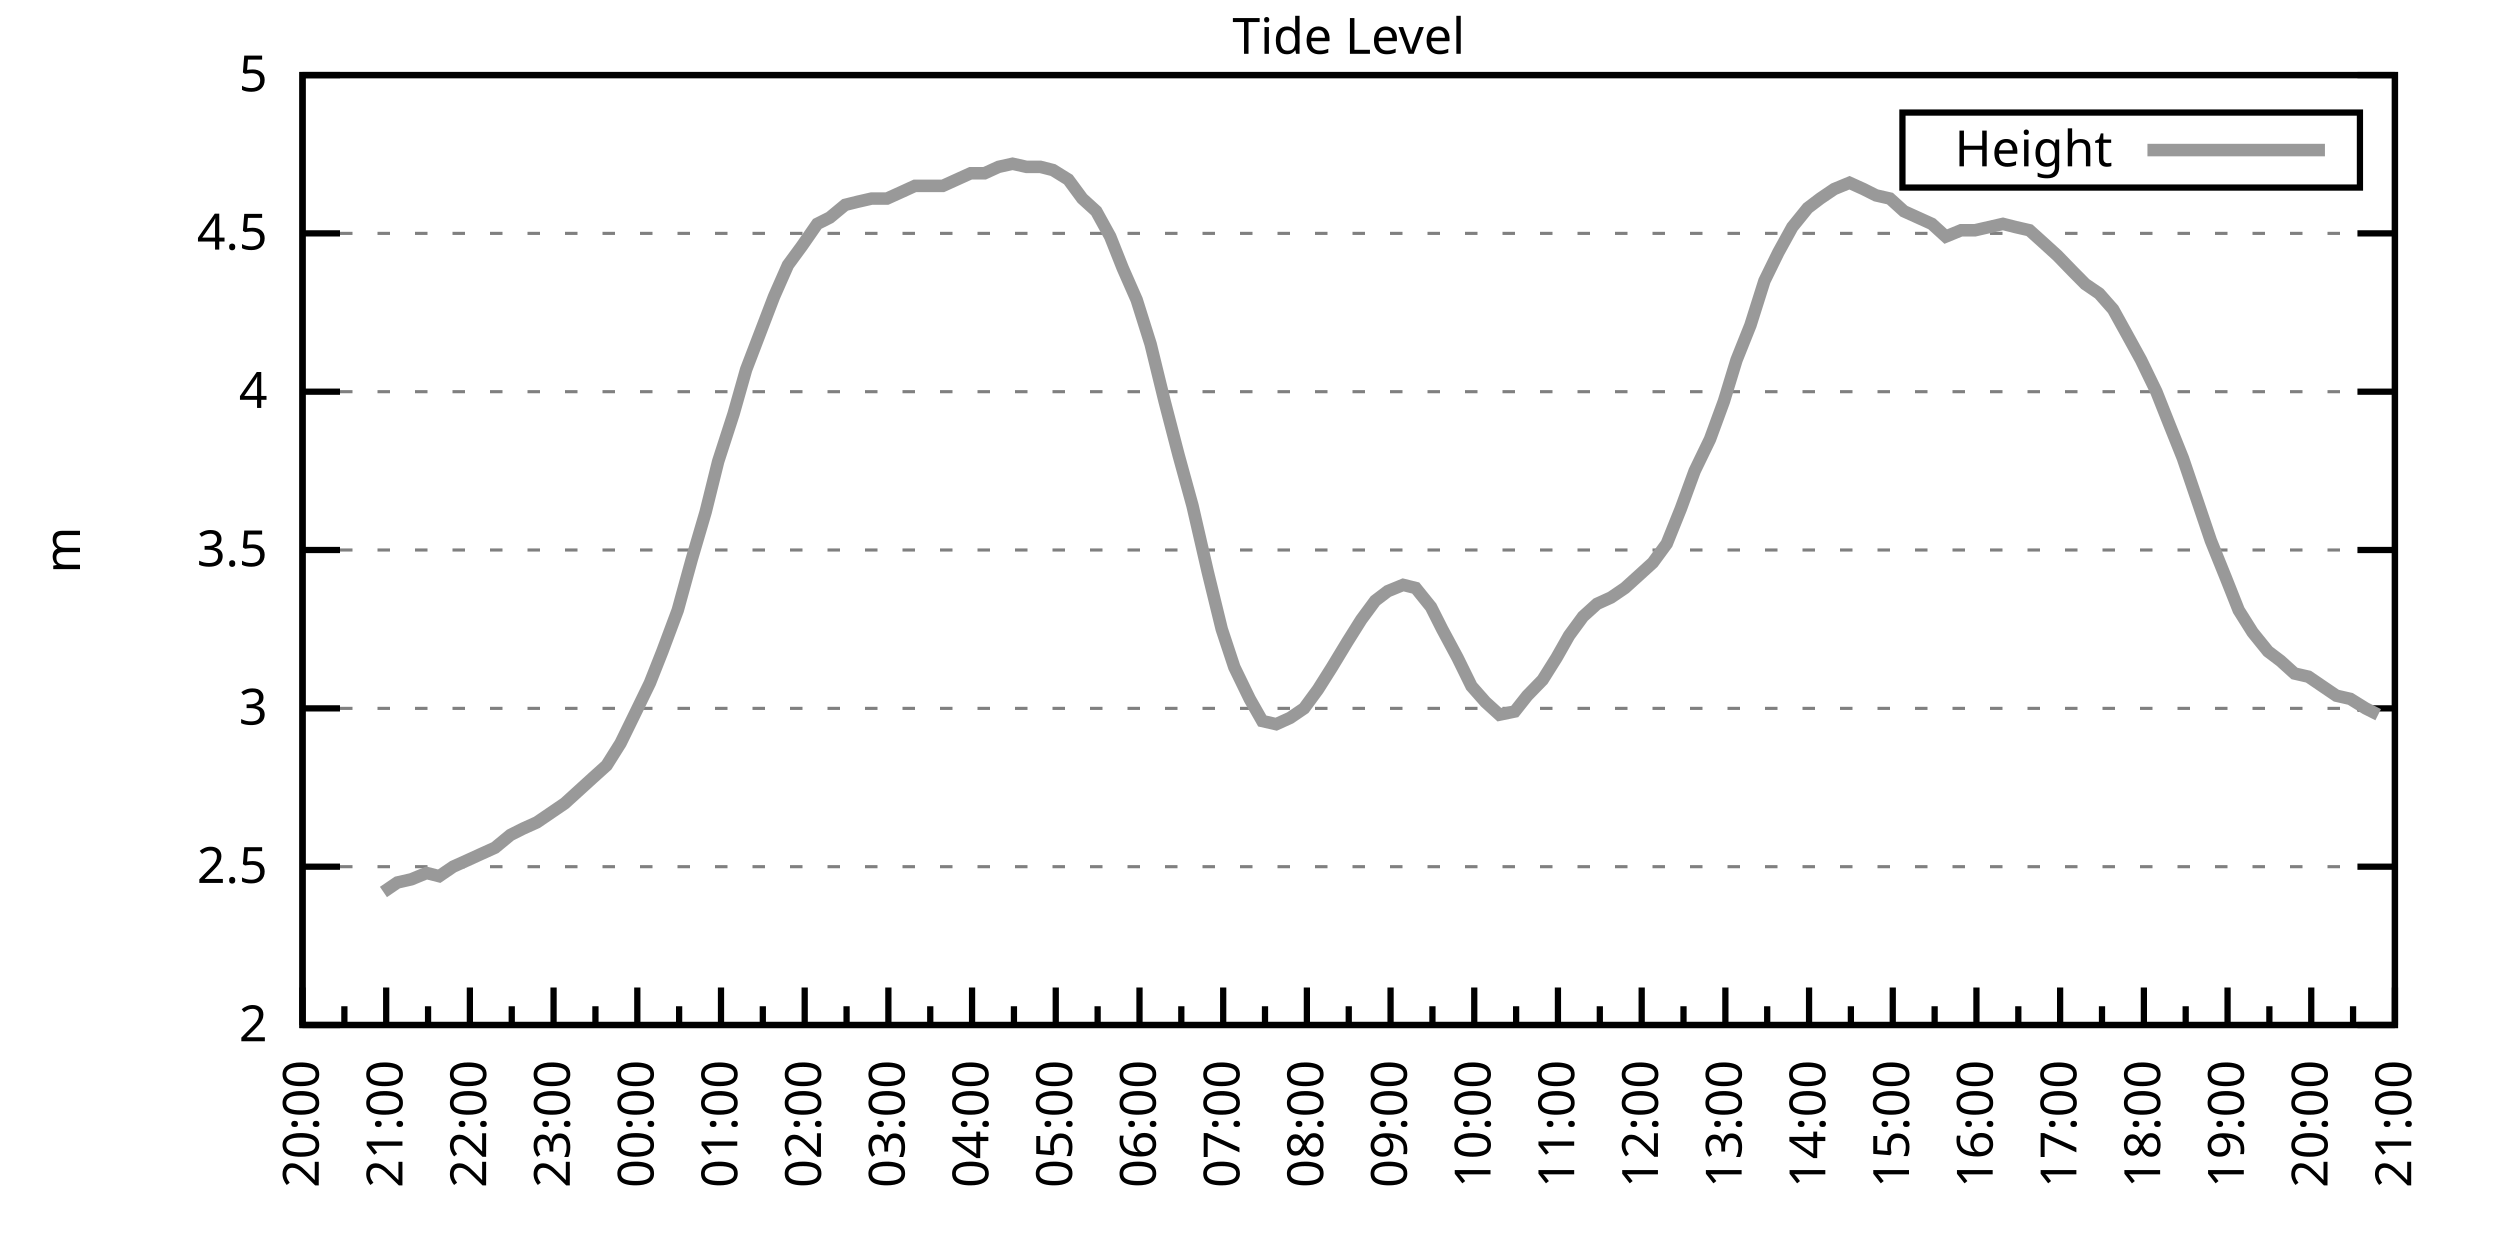
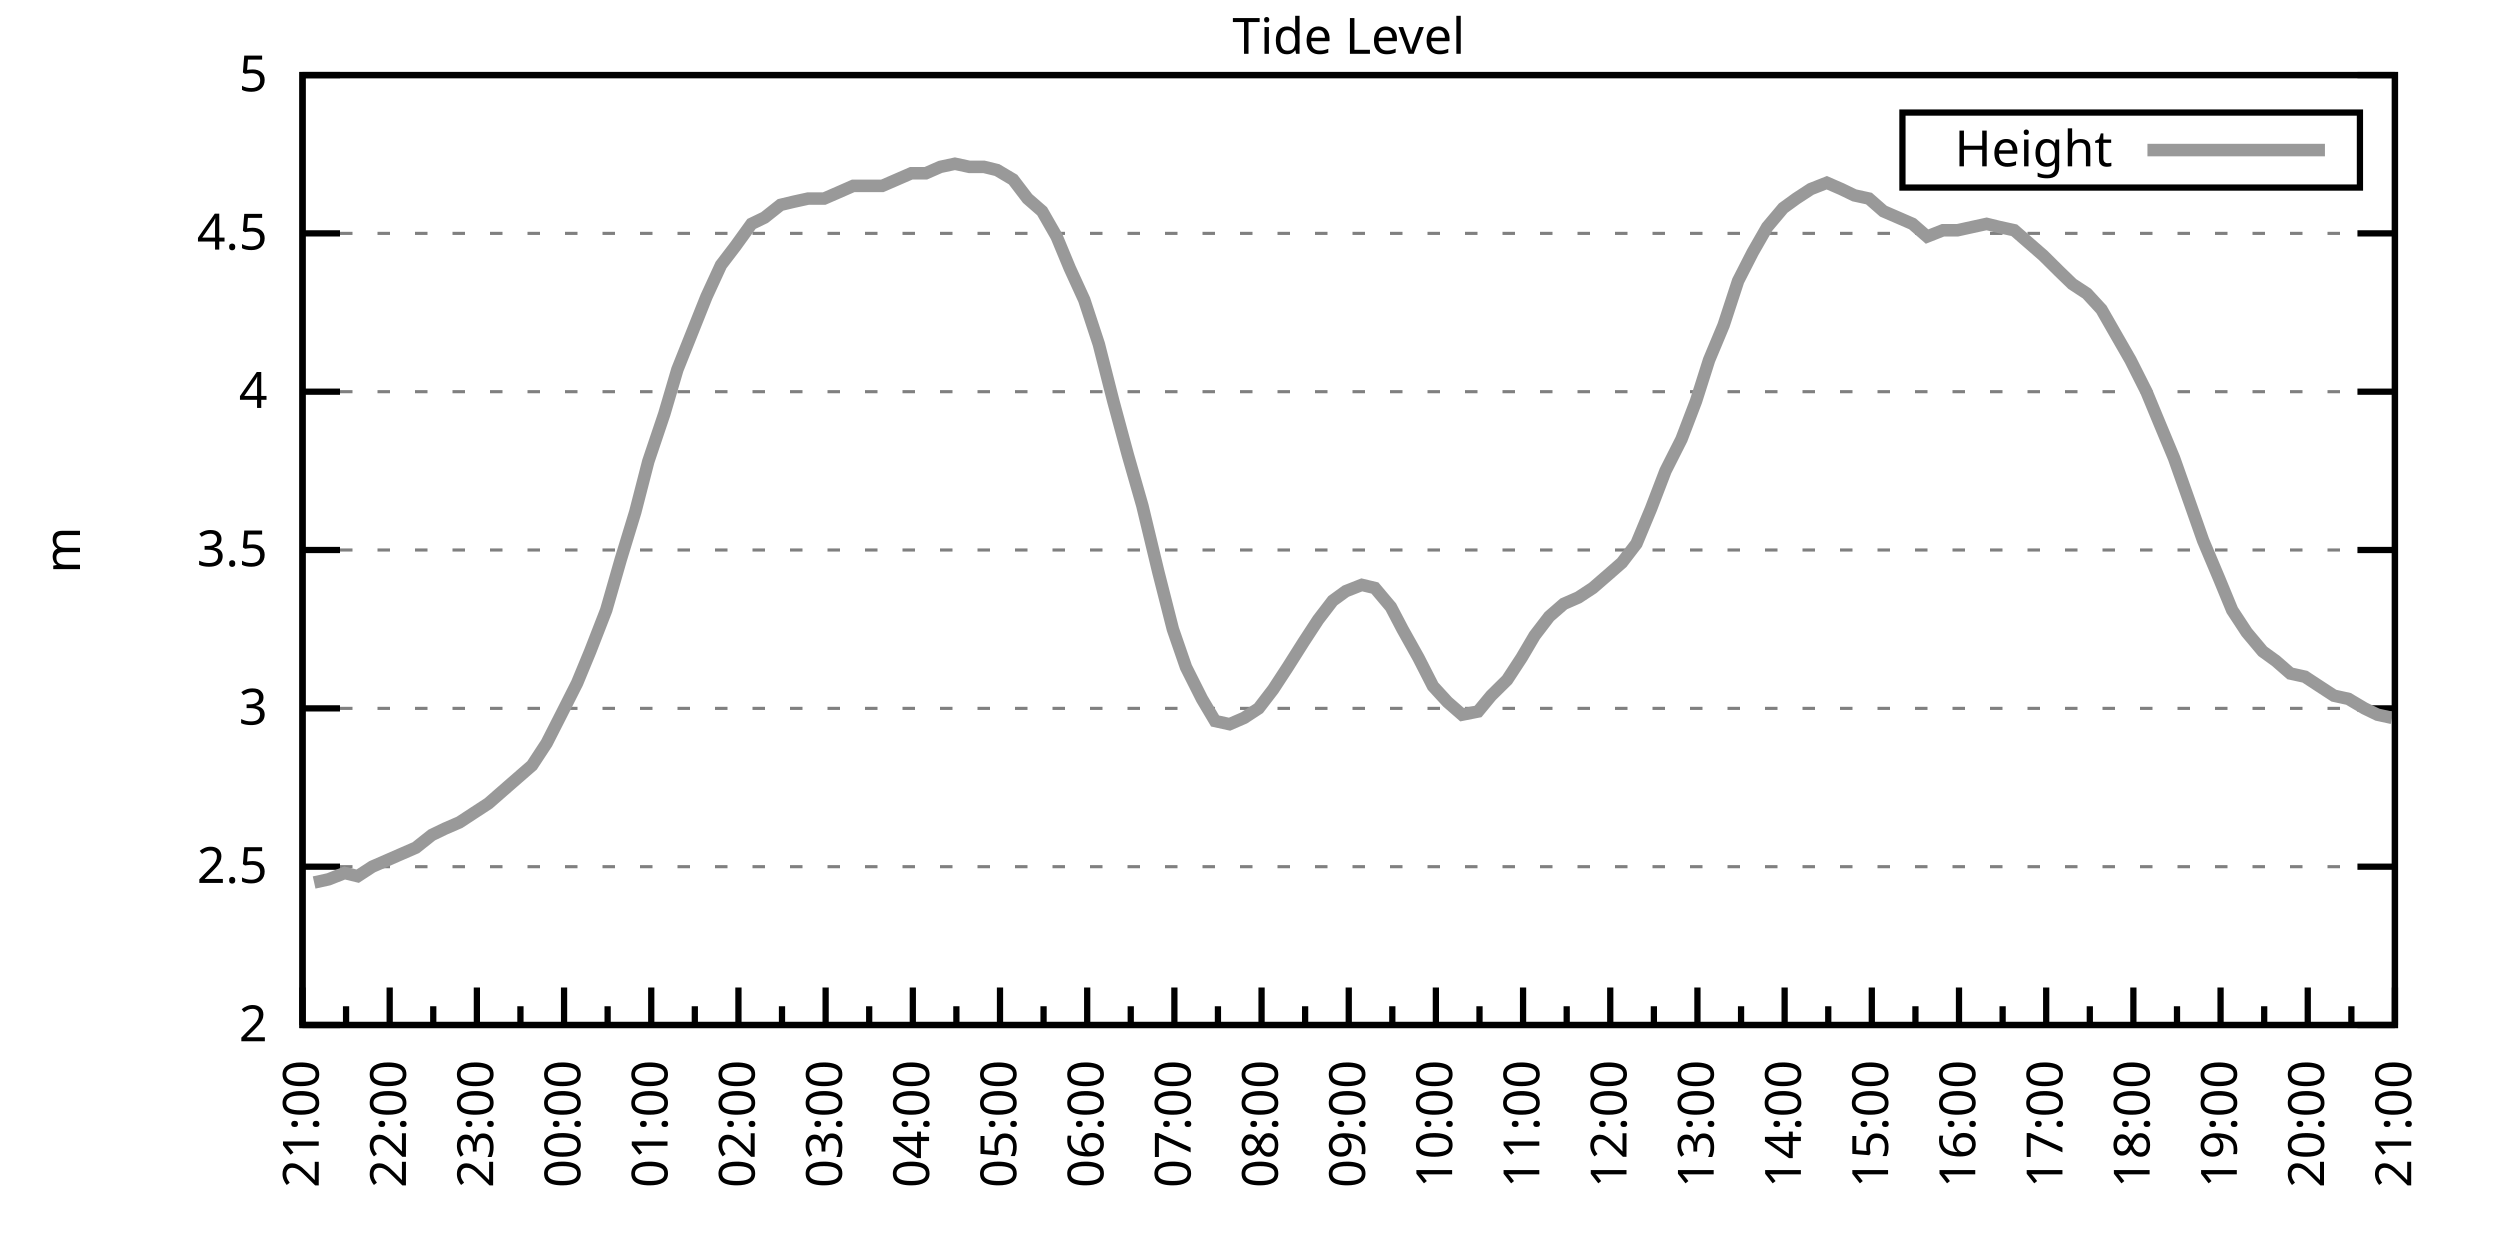
<svg xmlns="http://www.w3.org/2000/svg" xmlns:xlink="http://www.w3.org/1999/xlink" width="400" height="200" viewBox="0 0 400 200">
  <g id="gnuplot_canvas">
    <rect x="0" y="0" width="400" height="200" fill="none" />
    <defs>
      <circle id="gpDot" r="0.5" stroke-width="0.5" stroke="currentColor" />
      <path id="gpPt0" stroke-width="0.333" stroke="currentColor" d="M-1,0 h2 M0,-1 v2" />
      <path id="gpPt1" stroke-width="0.333" stroke="currentColor" d="M-1,-1 L1,1 M1,-1 L-1,1" />
      <path id="gpPt2" stroke-width="0.333" stroke="currentColor" d="M-1,0 L1,0 M0,-1 L0,1 M-1,-1 L1,1 M-1,1 L1,-1" />
      <rect id="gpPt3" stroke-width="0.333" stroke="currentColor" x="-1" y="-1" width="2" height="2" />
      <rect id="gpPt4" stroke-width="0.333" stroke="currentColor" fill="currentColor" x="-1" y="-1" width="2" height="2" />
      <circle id="gpPt5" stroke-width="0.333" stroke="currentColor" cx="0" cy="0" r="1" />
      <use xlink:href="#gpPt5" id="gpPt6" fill="currentColor" stroke="none" />
      <path id="gpPt7" stroke-width="0.333" stroke="currentColor" d="M0,-1.33 L-1.33,0.67 L1.33,0.67 z" />
      <use xlink:href="#gpPt7" id="gpPt8" fill="currentColor" stroke="none" />
      <use xlink:href="#gpPt7" id="gpPt9" stroke="currentColor" transform="rotate(180)" />
      <use xlink:href="#gpPt9" id="gpPt10" fill="currentColor" stroke="none" />
      <use xlink:href="#gpPt3" id="gpPt11" stroke="currentColor" transform="rotate(45)" />
      <use xlink:href="#gpPt11" id="gpPt12" fill="currentColor" stroke="none" />
      <path id="gpPt13" stroke-width="0.333" stroke="currentColor" d="M0,1.330 L1.265,0.411 L0.782,-1.067 L-0.782,-1.076 L-1.265,0.411 z" />
      <use xlink:href="#gpPt13" id="gpPt14" fill="currentColor" stroke="none" />
      <filter id="textbox" filterUnits="objectBoundingBox" x="0" y="0" height="1" width="1">
        <feFlood flood-color="white" flood-opacity="1" result="bgnd" />
        <feComposite in="SourceGraphic" in2="bgnd" operator="atop" />
      </filter>
      <filter id="greybox" filterUnits="objectBoundingBox" x="0" y="0" height="1" width="1">
        <feFlood flood-color="lightgrey" flood-opacity="1" result="grey" />
        <feComposite in="SourceGraphic" in2="grey" operator="atop" />
      </filter>
    </defs>
    <g fill="none" color="white" stroke="currentColor" stroke-width="1.00" stroke-linecap="butt" stroke-linejoin="miter">
</g>
    <g fill="none" color="black" stroke="currentColor" stroke-width="1.00" stroke-linecap="butt" stroke-linejoin="miter">
      <g stroke="none" shape-rendering="crispEdges">
        <polygon fill="rgb(255, 255, 255)" points="48.40,164.00 383.18,164.00 383.18,12.02 48.40,12.02 " />
      </g>
    </g>
    <g fill="none" color="black" stroke="currentColor" stroke-width="1.00" stroke-linecap="butt" stroke-linejoin="miter">
</g>
    <g fill="none" color="black" stroke="black" stroke-width="0.50" stroke-linecap="butt" stroke-linejoin="miter">
</g>
    <g fill="none" color="gray" stroke="currentColor" stroke-width="0.50" stroke-linecap="butt" stroke-linejoin="miter">
      <path stroke="gray" stroke-dasharray="2,4" class="gridline" d="M48.40,164.00 L383.19,164.00  " />
    </g>
    <g fill="none" color="gray" stroke="gray" stroke-width="1.00" stroke-linecap="butt" stroke-linejoin="miter">
</g>
    <g fill="none" color="black" stroke="currentColor" stroke-width="1.00" stroke-linecap="butt" stroke-linejoin="miter">
      <path stroke="black" d="M48.40,164.00 L54.40,164.00 M383.19,164.00 L377.19,164.00  " />
      <g transform="translate(42.80,166.60)" stroke="none" fill="black" font-family="Sans" font-size="8.00" text-anchor="end">
        <text>
          <tspan font-family="Sans"> 2</tspan>
        </text>
      </g>
    </g>
    <g fill="none" color="black" stroke="currentColor" stroke-width="1.00" stroke-linecap="butt" stroke-linejoin="miter">
</g>
    <g fill="none" color="black" stroke="black" stroke-width="0.50" stroke-linecap="butt" stroke-linejoin="miter">
</g>
    <g fill="none" color="gray" stroke="currentColor" stroke-width="0.50" stroke-linecap="butt" stroke-linejoin="miter">
      <path stroke="gray" stroke-dasharray="2,4" class="gridline" d="M48.40,138.67 L383.19,138.67  " />
    </g>
    <g fill="none" color="gray" stroke="gray" stroke-width="1.00" stroke-linecap="butt" stroke-linejoin="miter">
</g>
    <g fill="none" color="black" stroke="currentColor" stroke-width="1.00" stroke-linecap="butt" stroke-linejoin="miter">
      <path stroke="black" d="M48.40,138.67 L54.40,138.67 M383.19,138.67 L377.19,138.67  " />
      <g transform="translate(42.80,141.27)" stroke="none" fill="black" font-family="Sans" font-size="8.00" text-anchor="end">
        <text>
          <tspan font-family="Sans"> 2.5</tspan>
        </text>
      </g>
    </g>
    <g fill="none" color="black" stroke="currentColor" stroke-width="1.00" stroke-linecap="butt" stroke-linejoin="miter">
</g>
    <g fill="none" color="black" stroke="black" stroke-width="0.50" stroke-linecap="butt" stroke-linejoin="miter">
</g>
    <g fill="none" color="gray" stroke="currentColor" stroke-width="0.50" stroke-linecap="butt" stroke-linejoin="miter">
      <path stroke="gray" stroke-dasharray="2,4" class="gridline" d="M48.40,113.34 L383.19,113.34  " />
    </g>
    <g fill="none" color="gray" stroke="gray" stroke-width="1.00" stroke-linecap="butt" stroke-linejoin="miter">
</g>
    <g fill="none" color="black" stroke="currentColor" stroke-width="1.00" stroke-linecap="butt" stroke-linejoin="miter">
      <path stroke="black" d="M48.40,113.34 L54.40,113.34 M383.19,113.34 L377.19,113.34  " />
      <g transform="translate(42.80,115.94)" stroke="none" fill="black" font-family="Sans" font-size="8.00" text-anchor="end">
        <text>
          <tspan font-family="Sans"> 3</tspan>
        </text>
      </g>
    </g>
    <g fill="none" color="black" stroke="currentColor" stroke-width="1.00" stroke-linecap="butt" stroke-linejoin="miter">
</g>
    <g fill="none" color="black" stroke="black" stroke-width="0.50" stroke-linecap="butt" stroke-linejoin="miter">
</g>
    <g fill="none" color="gray" stroke="currentColor" stroke-width="0.50" stroke-linecap="butt" stroke-linejoin="miter">
      <path stroke="gray" stroke-dasharray="2,4" class="gridline" d="M48.40,88.00 L383.19,88.00  " />
    </g>
    <g fill="none" color="gray" stroke="gray" stroke-width="1.00" stroke-linecap="butt" stroke-linejoin="miter">
</g>
    <g fill="none" color="black" stroke="currentColor" stroke-width="1.00" stroke-linecap="butt" stroke-linejoin="miter">
      <path stroke="black" d="M48.40,88.00 L54.40,88.00 M383.19,88.00 L377.19,88.00  " />
      <g transform="translate(42.80,90.60)" stroke="none" fill="black" font-family="Sans" font-size="8.00" text-anchor="end">
        <text>
          <tspan font-family="Sans"> 3.5</tspan>
        </text>
      </g>
    </g>
    <g fill="none" color="black" stroke="currentColor" stroke-width="1.00" stroke-linecap="butt" stroke-linejoin="miter">
</g>
    <g fill="none" color="black" stroke="black" stroke-width="0.50" stroke-linecap="butt" stroke-linejoin="miter">
</g>
    <g fill="none" color="gray" stroke="currentColor" stroke-width="0.50" stroke-linecap="butt" stroke-linejoin="miter">
      <path stroke="gray" stroke-dasharray="2,4" class="gridline" d="M48.40,62.67 L383.19,62.67  " />
    </g>
    <g fill="none" color="gray" stroke="gray" stroke-width="1.00" stroke-linecap="butt" stroke-linejoin="miter">
</g>
    <g fill="none" color="black" stroke="currentColor" stroke-width="1.00" stroke-linecap="butt" stroke-linejoin="miter">
      <path stroke="black" d="M48.40,62.67 L54.40,62.67 M383.19,62.67 L377.19,62.67  " />
      <g transform="translate(42.80,65.27)" stroke="none" fill="black" font-family="Sans" font-size="8.00" text-anchor="end">
        <text>
          <tspan font-family="Sans"> 4</tspan>
        </text>
      </g>
    </g>
    <g fill="none" color="black" stroke="currentColor" stroke-width="1.00" stroke-linecap="butt" stroke-linejoin="miter">
</g>
    <g fill="none" color="black" stroke="black" stroke-width="0.50" stroke-linecap="butt" stroke-linejoin="miter">
</g>
    <g fill="none" color="gray" stroke="currentColor" stroke-width="0.50" stroke-linecap="butt" stroke-linejoin="miter">
      <path stroke="gray" stroke-dasharray="2,4" class="gridline" d="M48.40,37.34 L383.19,37.34  " />
    </g>
    <g fill="none" color="gray" stroke="gray" stroke-width="1.00" stroke-linecap="butt" stroke-linejoin="miter">
</g>
    <g fill="none" color="black" stroke="currentColor" stroke-width="1.00" stroke-linecap="butt" stroke-linejoin="miter">
      <path stroke="black" d="M48.40,37.34 L54.40,37.34 M383.19,37.34 L377.19,37.34  " />
      <g transform="translate(42.80,39.94)" stroke="none" fill="black" font-family="Sans" font-size="8.00" text-anchor="end">
        <text>
          <tspan font-family="Sans"> 4.5</tspan>
        </text>
      </g>
    </g>
    <g fill="none" color="black" stroke="currentColor" stroke-width="1.00" stroke-linecap="butt" stroke-linejoin="miter">
</g>
    <g fill="none" color="black" stroke="black" stroke-width="0.50" stroke-linecap="butt" stroke-linejoin="miter">
</g>
    <g fill="none" color="gray" stroke="currentColor" stroke-width="0.50" stroke-linecap="butt" stroke-linejoin="miter">
      <path stroke="gray" stroke-dasharray="2,4" class="gridline" d="M48.40,12.01 L383.19,12.01  " />
    </g>
    <g fill="none" color="gray" stroke="gray" stroke-width="1.00" stroke-linecap="butt" stroke-linejoin="miter">
</g>
    <g fill="none" color="black" stroke="currentColor" stroke-width="1.00" stroke-linecap="butt" stroke-linejoin="miter">
      <path stroke="black" d="M48.40,12.01 L54.40,12.01 M383.19,12.01 L377.19,12.01  " />
      <g transform="translate(42.80,14.61)" stroke="none" fill="black" font-family="Sans" font-size="8.00" text-anchor="end">
        <text>
          <tspan font-family="Sans"> 5</tspan>
        </text>
      </g>
    </g>
    <g fill="none" color="black" stroke="currentColor" stroke-width="1.00" stroke-linecap="butt" stroke-linejoin="miter">
      <path stroke="black" d="M48.40,164.00 L48.40,158.00  " />
      <g transform="translate(51.00,169.60) rotate(270)" stroke="none" fill="black" font-family="Sans" font-size="8.00" text-anchor="end">
        <text>
+           <tspan font-family="Sans">21:00</tspan>
+         </text>
+       </g>
+     </g>
+     <g fill="none" color="black" stroke="currentColor" stroke-width="1.00" stroke-linecap="butt" stroke-linejoin="miter">
+       <path stroke="black" d="M55.37,164.00 L55.37,161.00 M62.35,164.00 L62.35,158.00  " />
+       <g transform="translate(64.95,169.60) rotate(270)" stroke="none" fill="black" font-family="Sans" font-size="8.00" text-anchor="end">
+         <text>
+           <tspan font-family="Sans">22:00</tspan>
+         </text>
+       </g>
+     </g>
+     <g fill="none" color="black" stroke="currentColor" stroke-width="1.00" stroke-linecap="butt" stroke-linejoin="miter">
+       <path stroke="black" d="M69.32,164.00 L69.32,161.00 M76.30,164.00 L76.30,158.00  " />
+       <g transform="translate(78.90,169.60) rotate(270)" stroke="none" fill="black" font-family="Sans" font-size="8.00" text-anchor="end">
+         <text>
+           <tspan font-family="Sans">23:00</tspan>
+         </text>
+       </g>
+     </g>
+     <g fill="none" color="black" stroke="currentColor" stroke-width="1.00" stroke-linecap="butt" stroke-linejoin="miter">
+       <path stroke="black" d="M83.27,164.00 L83.27,161.00 M90.25,164.00 L90.25,158.00  " />
+       <g transform="translate(92.85,169.60) rotate(270)" stroke="none" fill="black" font-family="Sans" font-size="8.00" text-anchor="end">
+         <text>
+           <tspan font-family="Sans">00:00</tspan>
+         </text>
+       </g>
+     </g>
+     <g fill="none" color="black" stroke="currentColor" stroke-width="1.00" stroke-linecap="butt" stroke-linejoin="miter">
+       <path stroke="black" d="M97.22,164.00 L97.22,161.00 M104.20,164.00 L104.20,158.00  " />
+       <g transform="translate(106.80,169.60) rotate(270)" stroke="none" fill="black" font-family="Sans" font-size="8.00" text-anchor="end">
+         <text>
+           <tspan font-family="Sans">01:00</tspan>
+         </text>
+       </g>
+     </g>
+     <g fill="none" color="black" stroke="currentColor" stroke-width="1.00" stroke-linecap="butt" stroke-linejoin="miter">
+       <path stroke="black" d="M111.17,164.00 L111.17,161.00 M118.15,164.00 L118.15,158.00  " />
+       <g transform="translate(120.75,169.60) rotate(270)" stroke="none" fill="black" font-family="Sans" font-size="8.00" text-anchor="end">
+         <text>
+           <tspan font-family="Sans">02:00</tspan>
+         </text>
+       </g>
+     </g>
+     <g fill="none" color="black" stroke="currentColor" stroke-width="1.00" stroke-linecap="butt" stroke-linejoin="miter">
+       <path stroke="black" d="M125.12,164.00 L125.12,161.00 M132.10,164.00 L132.10,158.00  " />
+       <g transform="translate(134.70,169.60) rotate(270)" stroke="none" fill="black" font-family="Sans" font-size="8.00" text-anchor="end">
+         <text>
+           <tspan font-family="Sans">03:00</tspan>
+         </text>
+       </g>
+     </g>
+     <g fill="none" color="black" stroke="currentColor" stroke-width="1.00" stroke-linecap="butt" stroke-linejoin="miter">
+       <path stroke="black" d="M139.07,164.00 L139.07,161.00 M146.05,164.00 L146.05,158.00  " />
+       <g transform="translate(148.65,169.60) rotate(270)" stroke="none" fill="black" font-family="Sans" font-size="8.00" text-anchor="end">
+         <text>
+           <tspan font-family="Sans">04:00</tspan>
+         </text>
+       </g>
+     </g>
+     <g fill="none" color="black" stroke="currentColor" stroke-width="1.00" stroke-linecap="butt" stroke-linejoin="miter">
+       <path stroke="black" d="M153.02,164.00 L153.02,161.00 M160.00,164.00 L160.00,158.00  " />
+       <g transform="translate(162.60,169.60) rotate(270)" stroke="none" fill="black" font-family="Sans" font-size="8.00" text-anchor="end">
+         <text>
+           <tspan font-family="Sans">05:00</tspan>
+         </text>
+       </g>
+     </g>
+     <g fill="none" color="black" stroke="currentColor" stroke-width="1.00" stroke-linecap="butt" stroke-linejoin="miter">
+       <path stroke="black" d="M166.97,164.00 L166.97,161.00 M173.95,164.00 L173.95,158.00  " />
+       <g transform="translate(176.55,169.60) rotate(270)" stroke="none" fill="black" font-family="Sans" font-size="8.00" text-anchor="end">
+         <text>
+           <tspan font-family="Sans">06:00</tspan>
+         </text>
+       </g>
+     </g>
+     <g fill="none" color="black" stroke="currentColor" stroke-width="1.00" stroke-linecap="butt" stroke-linejoin="miter">
+       <path stroke="black" d="M180.92,164.00 L180.92,161.00 M187.90,164.00 L187.90,158.00  " />
+       <g transform="translate(190.50,169.60) rotate(270)" stroke="none" fill="black" font-family="Sans" font-size="8.00" text-anchor="end">
+         <text>
+           <tspan font-family="Sans">07:00</tspan>
+         </text>
+       </g>
+     </g>
+     <g fill="none" color="black" stroke="currentColor" stroke-width="1.00" stroke-linecap="butt" stroke-linejoin="miter">
+       <path stroke="black" d="M194.87,164.00 L194.87,161.00 M201.85,164.00 L201.85,158.00  " />
+       <g transform="translate(204.45,169.60) rotate(270)" stroke="none" fill="black" font-family="Sans" font-size="8.00" text-anchor="end">
+         <text>
+           <tspan font-family="Sans">08:00</tspan>
+         </text>
+       </g>
+     </g>
+     <g fill="none" color="black" stroke="currentColor" stroke-width="1.00" stroke-linecap="butt" stroke-linejoin="miter">
+       <path stroke="black" d="M208.82,164.00 L208.82,161.00 M215.80,164.00 L215.80,158.00  " />
+       <g transform="translate(218.40,169.60) rotate(270)" stroke="none" fill="black" font-family="Sans" font-size="8.00" text-anchor="end">
+         <text>
+           <tspan font-family="Sans">09:00</tspan>
+         </text>
+       </g>
+     </g>
+     <g fill="none" color="black" stroke="currentColor" stroke-width="1.00" stroke-linecap="butt" stroke-linejoin="miter">
+       <path stroke="black" d="M222.77,164.00 L222.77,161.00 M229.74,164.00 L229.74,158.00  " />
+       <g transform="translate(232.34,169.60) rotate(270)" stroke="none" fill="black" font-family="Sans" font-size="8.00" text-anchor="end">
+         <text>
+           <tspan font-family="Sans">10:00</tspan>
+         </text>
+       </g>
+     </g>
+     <g fill="none" color="black" stroke="currentColor" stroke-width="1.00" stroke-linecap="butt" stroke-linejoin="miter">
+       <path stroke="black" d="M236.72,164.00 L236.72,161.00 M243.69,164.00 L243.69,158.00  " />
+       <g transform="translate(246.29,169.60) rotate(270)" stroke="none" fill="black" font-family="Sans" font-size="8.00" text-anchor="end">
+         <text>
+           <tspan font-family="Sans">11:00</tspan>
+         </text>
+       </g>
+     </g>
+     <g fill="none" color="black" stroke="currentColor" stroke-width="1.00" stroke-linecap="butt" stroke-linejoin="miter">
+       <path stroke="black" d="M250.67,164.00 L250.67,161.00 M257.64,164.00 L257.64,158.00  " />
+       <g transform="translate(260.24,169.60) rotate(270)" stroke="none" fill="black" font-family="Sans" font-size="8.00" text-anchor="end">
+         <text>
+           <tspan font-family="Sans">12:00</tspan>
+         </text>
+       </g>
+     </g>
+     <g fill="none" color="black" stroke="currentColor" stroke-width="1.00" stroke-linecap="butt" stroke-linejoin="miter">
+       <path stroke="black" d="M264.62,164.00 L264.62,161.00 M271.59,164.00 L271.59,158.00  " />
+       <g transform="translate(274.19,169.60) rotate(270)" stroke="none" fill="black" font-family="Sans" font-size="8.00" text-anchor="end">
+         <text>
+           <tspan font-family="Sans">13:00</tspan>
+         </text>
+       </g>
+     </g>
+     <g fill="none" color="black" stroke="currentColor" stroke-width="1.00" stroke-linecap="butt" stroke-linejoin="miter">
+       <path stroke="black" d="M278.57,164.00 L278.57,161.00 M285.54,164.00 L285.54,158.00  " />
+       <g transform="translate(288.14,169.60) rotate(270)" stroke="none" fill="black" font-family="Sans" font-size="8.00" text-anchor="end">
+         <text>
+           <tspan font-family="Sans">14:00</tspan>
+         </text>
+       </g>
+     </g>
+     <g fill="none" color="black" stroke="currentColor" stroke-width="1.00" stroke-linecap="butt" stroke-linejoin="miter">
+       <path stroke="black" d="M292.52,164.00 L292.52,161.00 M299.49,164.00 L299.49,158.00  " />
+       <g transform="translate(302.09,169.60) rotate(270)" stroke="none" fill="black" font-family="Sans" font-size="8.00" text-anchor="end">
+         <text>
+           <tspan font-family="Sans">15:00</tspan>
+         </text>
+       </g>
+     </g>
+     <g fill="none" color="black" stroke="currentColor" stroke-width="1.00" stroke-linecap="butt" stroke-linejoin="miter">
+       <path stroke="black" d="M306.47,164.00 L306.47,161.00 M313.44,164.00 L313.44,158.00  " />
+       <g transform="translate(316.04,169.60) rotate(270)" stroke="none" fill="black" font-family="Sans" font-size="8.00" text-anchor="end">
+         <text>
+           <tspan font-family="Sans">16:00</tspan>
+         </text>
+       </g>
+     </g>
+     <g fill="none" color="black" stroke="currentColor" stroke-width="1.00" stroke-linecap="butt" stroke-linejoin="miter">
+       <path stroke="black" d="M320.42,164.00 L320.42,161.00 M327.39,164.00 L327.39,158.00  " />
+       <g transform="translate(329.99,169.60) rotate(270)" stroke="none" fill="black" font-family="Sans" font-size="8.00" text-anchor="end">
+         <text>
+           <tspan font-family="Sans">17:00</tspan>
+         </text>
+       </g>
+     </g>
+     <g fill="none" color="black" stroke="currentColor" stroke-width="1.00" stroke-linecap="butt" stroke-linejoin="miter">
+       <path stroke="black" d="M334.37,164.00 L334.37,161.00 M341.34,164.00 L341.34,158.00  " />
+       <g transform="translate(343.94,169.60) rotate(270)" stroke="none" fill="black" font-family="Sans" font-size="8.00" text-anchor="end">
+         <text>
+           <tspan font-family="Sans">18:00</tspan>
+         </text>
+       </g>
+     </g>
+     <g fill="none" color="black" stroke="currentColor" stroke-width="1.00" stroke-linecap="butt" stroke-linejoin="miter">
+       <path stroke="black" d="M348.32,164.00 L348.32,161.00 M355.29,164.00 L355.29,158.00  " />
+       <g transform="translate(357.89,169.60) rotate(270)" stroke="none" fill="black" font-family="Sans" font-size="8.00" text-anchor="end">
+         <text>
+           <tspan font-family="Sans">19:00</tspan>
+         </text>
+       </g>
+     </g>
+     <g fill="none" color="black" stroke="currentColor" stroke-width="1.00" stroke-linecap="butt" stroke-linejoin="miter">
+       <path stroke="black" d="M362.27,164.00 L362.27,161.00 M369.24,164.00 L369.24,158.00  " />
+       <g transform="translate(371.84,169.60) rotate(270)" stroke="none" fill="black" font-family="Sans" font-size="8.00" text-anchor="end">
+         <text>
          <tspan font-family="Sans">20:00</tspan>
        </text>
      </g>
    </g>
    <g fill="none" color="black" stroke="currentColor" stroke-width="1.00" stroke-linecap="butt" stroke-linejoin="miter">
-       <path stroke="black" d="M55.10,164.00 L55.10,161.00 M61.79,164.00 L61.79,158.00  " />
-       <g transform="translate(64.39,169.60) rotate(270)" stroke="none" fill="black" font-family="Sans" font-size="8.00" text-anchor="end">
-         <text>
-           <tspan font-family="Sans">21:00</tspan>
-         </text>
-       </g>
-     </g>
-     <g fill="none" color="black" stroke="currentColor" stroke-width="1.00" stroke-linecap="butt" stroke-linejoin="miter">
-       <path stroke="black" d="M68.49,164.00 L68.49,161.00 M75.18,164.00 L75.18,158.00  " />
-       <g transform="translate(77.78,169.60) rotate(270)" stroke="none" fill="black" font-family="Sans" font-size="8.00" text-anchor="end">
-         <text>
-           <tspan font-family="Sans">22:00</tspan>
-         </text>
-       </g>
-     </g>
-     <g fill="none" color="black" stroke="currentColor" stroke-width="1.00" stroke-linecap="butt" stroke-linejoin="miter">
-       <path stroke="black" d="M81.88,164.00 L81.88,161.00 M88.57,164.00 L88.57,158.00  " />
-       <g transform="translate(91.17,169.60) rotate(270)" stroke="none" fill="black" font-family="Sans" font-size="8.00" text-anchor="end">
-         <text>
-           <tspan font-family="Sans">23:00</tspan>
-         </text>
-       </g>
-     </g>
-     <g fill="none" color="black" stroke="currentColor" stroke-width="1.00" stroke-linecap="butt" stroke-linejoin="miter">
-       <path stroke="black" d="M95.27,164.00 L95.27,161.00 M101.97,164.00 L101.97,158.00  " />
-       <g transform="translate(104.57,169.60) rotate(270)" stroke="none" fill="black" font-family="Sans" font-size="8.00" text-anchor="end">
-         <text>
-           <tspan font-family="Sans">00:00</tspan>
-         </text>
-       </g>
-     </g>
-     <g fill="none" color="black" stroke="currentColor" stroke-width="1.00" stroke-linecap="butt" stroke-linejoin="miter">
-       <path stroke="black" d="M108.66,164.00 L108.66,161.00 M115.36,164.00 L115.36,158.00  " />
-       <g transform="translate(117.96,169.60) rotate(270)" stroke="none" fill="black" font-family="Sans" font-size="8.00" text-anchor="end">
-         <text>
-           <tspan font-family="Sans">01:00</tspan>
-         </text>
-       </g>
-     </g>
-     <g fill="none" color="black" stroke="currentColor" stroke-width="1.00" stroke-linecap="butt" stroke-linejoin="miter">
-       <path stroke="black" d="M122.05,164.00 L122.05,161.00 M128.75,164.00 L128.75,158.00  " />
-       <g transform="translate(131.35,169.60) rotate(270)" stroke="none" fill="black" font-family="Sans" font-size="8.00" text-anchor="end">
-         <text>
-           <tspan font-family="Sans">02:00</tspan>
-         </text>
-       </g>
-     </g>
-     <g fill="none" color="black" stroke="currentColor" stroke-width="1.00" stroke-linecap="butt" stroke-linejoin="miter">
-       <path stroke="black" d="M135.45,164.00 L135.45,161.00 M142.14,164.00 L142.14,158.00  " />
-       <g transform="translate(144.74,169.60) rotate(270)" stroke="none" fill="black" font-family="Sans" font-size="8.00" text-anchor="end">
-         <text>
-           <tspan font-family="Sans">03:00</tspan>
-         </text>
-       </g>
-     </g>
-     <g fill="none" color="black" stroke="currentColor" stroke-width="1.00" stroke-linecap="butt" stroke-linejoin="miter">
-       <path stroke="black" d="M148.84,164.00 L148.84,161.00 M155.53,164.00 L155.53,158.00  " />
-       <g transform="translate(158.13,169.60) rotate(270)" stroke="none" fill="black" font-family="Sans" font-size="8.00" text-anchor="end">
-         <text>
-           <tspan font-family="Sans">04:00</tspan>
-         </text>
-       </g>
-     </g>
-     <g fill="none" color="black" stroke="currentColor" stroke-width="1.00" stroke-linecap="butt" stroke-linejoin="miter">
-       <path stroke="black" d="M162.23,164.00 L162.23,161.00 M168.92,164.00 L168.92,158.00  " />
-       <g transform="translate(171.52,169.60) rotate(270)" stroke="none" fill="black" font-family="Sans" font-size="8.00" text-anchor="end">
-         <text>
-           <tspan font-family="Sans">05:00</tspan>
-         </text>
-       </g>
-     </g>
-     <g fill="none" color="black" stroke="currentColor" stroke-width="1.00" stroke-linecap="butt" stroke-linejoin="miter">
-       <path stroke="black" d="M175.62,164.00 L175.62,161.00 M182.32,164.00 L182.32,158.00  " />
-       <g transform="translate(184.92,169.60) rotate(270)" stroke="none" fill="black" font-family="Sans" font-size="8.00" text-anchor="end">
-         <text>
-           <tspan font-family="Sans">06:00</tspan>
-         </text>
-       </g>
-     </g>
-     <g fill="none" color="black" stroke="currentColor" stroke-width="1.00" stroke-linecap="butt" stroke-linejoin="miter">
-       <path stroke="black" d="M189.01,164.00 L189.01,161.00 M195.71,164.00 L195.71,158.00  " />
-       <g transform="translate(198.31,169.60) rotate(270)" stroke="none" fill="black" font-family="Sans" font-size="8.00" text-anchor="end">
-         <text>
-           <tspan font-family="Sans">07:00</tspan>
-         </text>
-       </g>
-     </g>
-     <g fill="none" color="black" stroke="currentColor" stroke-width="1.00" stroke-linecap="butt" stroke-linejoin="miter">
-       <path stroke="black" d="M202.40,164.00 L202.40,161.00 M209.10,164.00 L209.10,158.00  " />
-       <g transform="translate(211.70,169.60) rotate(270)" stroke="none" fill="black" font-family="Sans" font-size="8.00" text-anchor="end">
-         <text>
-           <tspan font-family="Sans">08:00</tspan>
-         </text>
-       </g>
-     </g>
-     <g fill="none" color="black" stroke="currentColor" stroke-width="1.00" stroke-linecap="butt" stroke-linejoin="miter">
-       <path stroke="black" d="M215.80,164.00 L215.80,161.00 M222.49,164.00 L222.49,158.00  " />
-       <g transform="translate(225.09,169.60) rotate(270)" stroke="none" fill="black" font-family="Sans" font-size="8.00" text-anchor="end">
-         <text>
-           <tspan font-family="Sans">09:00</tspan>
-         </text>
-       </g>
-     </g>
-     <g fill="none" color="black" stroke="currentColor" stroke-width="1.00" stroke-linecap="butt" stroke-linejoin="miter">
-       <path stroke="black" d="M229.19,164.00 L229.19,161.00 M235.88,164.00 L235.88,158.00  " />
-       <g transform="translate(238.48,169.60) rotate(270)" stroke="none" fill="black" font-family="Sans" font-size="8.00" text-anchor="end">
-         <text>
-           <tspan font-family="Sans">10:00</tspan>
-         </text>
-       </g>
-     </g>
-     <g fill="none" color="black" stroke="currentColor" stroke-width="1.00" stroke-linecap="butt" stroke-linejoin="miter">
-       <path stroke="black" d="M242.58,164.00 L242.58,161.00 M249.27,164.00 L249.27,158.00  " />
-       <g transform="translate(251.87,169.60) rotate(270)" stroke="none" fill="black" font-family="Sans" font-size="8.00" text-anchor="end">
-         <text>
-           <tspan font-family="Sans">11:00</tspan>
-         </text>
-       </g>
-     </g>
-     <g fill="none" color="black" stroke="currentColor" stroke-width="1.00" stroke-linecap="butt" stroke-linejoin="miter">
-       <path stroke="black" d="M255.97,164.00 L255.97,161.00 M262.67,164.00 L262.67,158.00  " />
-       <g transform="translate(265.27,169.60) rotate(270)" stroke="none" fill="black" font-family="Sans" font-size="8.00" text-anchor="end">
-         <text>
-           <tspan font-family="Sans">12:00</tspan>
-         </text>
-       </g>
-     </g>
-     <g fill="none" color="black" stroke="currentColor" stroke-width="1.00" stroke-linecap="butt" stroke-linejoin="miter">
-       <path stroke="black" d="M269.36,164.00 L269.36,161.00 M276.06,164.00 L276.06,158.00  " />
-       <g transform="translate(278.66,169.60) rotate(270)" stroke="none" fill="black" font-family="Sans" font-size="8.00" text-anchor="end">
-         <text>
-           <tspan font-family="Sans">13:00</tspan>
-         </text>
-       </g>
-     </g>
-     <g fill="none" color="black" stroke="currentColor" stroke-width="1.00" stroke-linecap="butt" stroke-linejoin="miter">
-       <path stroke="black" d="M282.75,164.00 L282.75,161.00 M289.45,164.00 L289.45,158.00  " />
-       <g transform="translate(292.05,169.60) rotate(270)" stroke="none" fill="black" font-family="Sans" font-size="8.00" text-anchor="end">
-         <text>
-           <tspan font-family="Sans">14:00</tspan>
-         </text>
-       </g>
-     </g>
-     <g fill="none" color="black" stroke="currentColor" stroke-width="1.00" stroke-linecap="butt" stroke-linejoin="miter">
-       <path stroke="black" d="M296.14,164.00 L296.14,161.00 M302.84,164.00 L302.84,158.00  " />
-       <g transform="translate(305.44,169.60) rotate(270)" stroke="none" fill="black" font-family="Sans" font-size="8.00" text-anchor="end">
-         <text>
-           <tspan font-family="Sans">15:00</tspan>
-         </text>
-       </g>
-     </g>
-     <g fill="none" color="black" stroke="currentColor" stroke-width="1.00" stroke-linecap="butt" stroke-linejoin="miter">
-       <path stroke="black" d="M309.54,164.00 L309.54,161.00 M316.23,164.00 L316.23,158.00  " />
-       <g transform="translate(318.83,169.60) rotate(270)" stroke="none" fill="black" font-family="Sans" font-size="8.00" text-anchor="end">
-         <text>
-           <tspan font-family="Sans">16:00</tspan>
-         </text>
-       </g>
-     </g>
-     <g fill="none" color="black" stroke="currentColor" stroke-width="1.00" stroke-linecap="butt" stroke-linejoin="miter">
-       <path stroke="black" d="M322.93,164.00 L322.93,161.00 M329.62,164.00 L329.62,158.00  " />
-       <g transform="translate(332.22,169.60) rotate(270)" stroke="none" fill="black" font-family="Sans" font-size="8.00" text-anchor="end">
-         <text>
-           <tspan font-family="Sans">17:00</tspan>
-         </text>
-       </g>
-     </g>
-     <g fill="none" color="black" stroke="currentColor" stroke-width="1.00" stroke-linecap="butt" stroke-linejoin="miter">
-       <path stroke="black" d="M336.32,164.00 L336.32,161.00 M343.02,164.00 L343.02,158.00  " />
-       <g transform="translate(345.62,169.60) rotate(270)" stroke="none" fill="black" font-family="Sans" font-size="8.00" text-anchor="end">
-         <text>
-           <tspan font-family="Sans">18:00</tspan>
-         </text>
-       </g>
-     </g>
-     <g fill="none" color="black" stroke="currentColor" stroke-width="1.00" stroke-linecap="butt" stroke-linejoin="miter">
-       <path stroke="black" d="M349.71,164.00 L349.71,161.00 M356.41,164.00 L356.41,158.00  " />
-       <g transform="translate(359.01,169.60) rotate(270)" stroke="none" fill="black" font-family="Sans" font-size="8.00" text-anchor="end">
-         <text>
-           <tspan font-family="Sans">19:00</tspan>
-         </text>
-       </g>
-     </g>
-     <g fill="none" color="black" stroke="currentColor" stroke-width="1.00" stroke-linecap="butt" stroke-linejoin="miter">
-       <path stroke="black" d="M363.10,164.00 L363.10,161.00 M369.80,164.00 L369.80,158.00  " />
-       <g transform="translate(372.40,169.60) rotate(270)" stroke="none" fill="black" font-family="Sans" font-size="8.00" text-anchor="end">
-         <text>
-           <tspan font-family="Sans">20:00</tspan>
-         </text>
-       </g>
-     </g>
-     <g fill="none" color="black" stroke="currentColor" stroke-width="1.00" stroke-linecap="butt" stroke-linejoin="miter">
-       <path stroke="black" d="M376.49,164.00 L376.49,161.00 M383.19,164.00 L383.19,158.00  " />
+       <path stroke="black" d="M376.22,164.00 L376.22,161.00 M383.19,164.00 L383.19,158.00  " />
      <g transform="translate(385.79,169.60) rotate(270)" stroke="none" fill="black" font-family="Sans" font-size="8.00" text-anchor="end">
        <text>
          <tspan font-family="Sans">21:00</tspan>
        </text>
      </g>
    </g>
    <g fill="none" color="black" stroke="currentColor" stroke-width="1.00" stroke-linecap="butt" stroke-linejoin="miter">
</g>
    <g fill="none" color="black" stroke="currentColor" stroke-width="1.00" stroke-linecap="butt" stroke-linejoin="miter">
      <path stroke="black" d="M48.40,12.01 L48.40,164.00 L383.19,164.00 L383.19,12.01 L48.40,12.01 Z  " />
    </g>
    <g fill="none" color="black" stroke="currentColor" stroke-width="1.00" stroke-linecap="butt" stroke-linejoin="miter">
      <g transform="translate(12.80,88.01) rotate(270)" stroke="none" fill="black" font-family="Sans" font-size="8.00" text-anchor="middle">
        <text>
          <tspan font-family="Sans">m</tspan>
        </text>
      </g>
    </g>
    <g fill="none" color="black" stroke="currentColor" stroke-width="1.00" stroke-linecap="butt" stroke-linejoin="miter">
</g>
    <g fill="none" color="black" stroke="currentColor" stroke-width="1.00" stroke-linecap="butt" stroke-linejoin="miter">
      <path stroke="black" d="M304.39,30.01 L304.39,18.01 L377.59,18.01 L377.59,30.01 L304.39,30.01 Z  " />
    </g>
    <g id="Tide_level_plot_1">
      <g fill="none" color="white" stroke="black" stroke-width="2.00" stroke-linecap="butt" stroke-linejoin="miter">
</g>
      <g fill="none" color="black" stroke="currentColor" stroke-width="2.00" stroke-linecap="butt" stroke-linejoin="miter">
        <g transform="translate(337.99,26.61)" stroke="none" fill="black" font-family="Sans" font-size="8.00" text-anchor="end">
          <text>
            <tspan font-family="Sans">Height</tspan>
          </text>
        </g>
      </g>
      <g fill="none" color="black" stroke="currentColor" stroke-width="2.00" stroke-linecap="butt" stroke-linejoin="miter">
-         <path stroke="rgb(153, 153, 153)" d="M343.59,24.01 L371.99,24.01 M61.35,142.72 L63.58,141.20 L65.81,140.69 L68.26,139.68 L70.27,140.19 L72.50,138.67   L74.74,137.66 L76.97,136.64 L79.20,135.63 L81.66,133.60 L83.66,132.59 L85.90,131.58 L88.13,130.06 L90.36,128.54   L92.59,126.51 L94.82,124.48 L97.06,122.46 L99.29,118.91 L101.52,114.35 L103.98,109.28 L105.98,104.22 L108.44,97.63   L110.67,89.52 L112.90,81.93 L114.91,73.82 L117.37,66.22 L119.38,59.13 L123.84,47.47 L126.07,42.41 L128.30,39.37   L130.76,35.82 L132.77,34.81 L135.22,32.78 L137.23,32.28 L139.46,31.77 L141.92,31.77 L144.15,30.76 L146.38,29.74   L148.61,29.74 L150.85,29.74 L153.08,28.73 L155.31,27.72 L157.54,27.72 L159.77,26.70 L162.01,26.20 L164.24,26.70   L166.47,26.70 L168.48,27.21 L170.93,28.73 L173.17,31.77 L175.40,33.80 L177.63,37.85 L179.64,42.91 L181.87,47.98   L184.10,55.07 L186.33,64.19 L188.57,72.81 L190.80,80.91 L193.25,91.55 L195.48,100.67 L197.49,106.75 L199.95,111.82   L201.96,115.36 L204.19,115.87 L206.42,114.86 L208.65,113.34 L210.88,110.30 L213.12,106.75 L215.57,102.70 L217.80,99.15   L220.04,96.11 L222.04,94.59 L224.50,93.58 L226.51,94.08 L228.96,97.12 L230.75,100.67 L233.20,105.23 L235.44,109.79   L237.67,112.32 L239.90,114.35 L242.36,113.84 L244.36,111.31 L246.82,108.78 L249.05,105.23 L251.06,101.68 L253.29,98.64   L255.52,96.62 L257.76,95.60 L259.99,94.08 L262.22,92.06 L264.45,90.03 L266.68,86.99 L268.92,81.42 L271.15,75.34   L273.60,70.27 L275.83,64.19 L277.84,57.61 L280.07,52.03 L282.31,44.94 L284.54,40.38 L286.77,36.33 L289.23,33.29   L291.23,31.77 L293.47,30.25 L295.92,29.24 L298.15,30.25 L300.16,31.26 L302.39,31.77 L304.63,33.80 L306.86,34.81   L309.09,35.82 L311.32,37.85 L313.78,36.84 L316.01,36.84 L318.24,36.33 L320.47,35.82 L322.48,36.33 L324.71,36.84   L326.95,38.86 L329.18,40.89 L331.63,43.42 L333.64,45.45 L335.87,46.97 L338.10,49.50 L340.34,53.55 L342.57,57.61   L345.02,62.67 L347.03,67.74 L349.26,73.31 L351.50,79.90 L353.73,86.49 L356.18,92.56 L358.19,97.63 L360.42,101.18   L362.88,104.22 L364.89,105.74 L367.12,107.76 L369.35,108.27 L371.58,109.79 L373.82,111.31 L376.05,111.82 L378.50,113.34   L380.51,114.35  " />
+         <path stroke="rgb(153, 153, 153)" d="M343.59,24.01 L371.99,24.01 M50.26,141.20 L52.58,140.69 L55.14,139.68 L57.23,140.19 L59.56,138.67 L61.88,137.66   L64.21,136.64 L66.53,135.63 L69.09,133.60 L71.18,132.59 L73.51,131.58 L75.83,130.06 L78.16,128.54 L80.48,126.51   L82.81,124.48 L85.13,122.46 L87.46,118.91 L89.78,114.35 L92.34,109.28 L94.43,104.22 L96.99,97.63 L99.32,89.52   L101.64,81.93 L103.73,73.82 L106.29,66.22 L108.38,59.13 L113.03,47.47 L115.36,42.41 L117.68,39.37 L120.24,35.82   L122.33,34.81 L124.89,32.78 L126.98,32.28 L129.31,31.77 L131.87,31.77 L134.19,30.76 L136.51,29.74 L138.84,29.74   L141.16,29.74 L143.49,28.73 L145.81,27.72 L148.14,27.72 L150.46,26.70 L152.79,26.20 L155.11,26.70 L157.44,26.70   L159.53,27.21 L162.09,28.73 L164.41,31.77 L166.74,33.80 L169.06,37.85 L171.16,42.91 L173.48,47.98 L175.81,55.07   L178.13,64.19 L180.46,72.81 L182.78,80.91 L185.34,91.55 L187.66,100.67 L189.76,106.75 L192.31,111.82 L194.41,115.36   L196.73,115.87 L199.06,114.86 L201.38,113.34 L203.71,110.30 L206.03,106.75 L208.59,102.70 L210.91,99.15 L213.24,96.11   L215.33,94.59 L217.89,93.58 L219.98,94.08 L222.54,97.12 L224.40,100.67 L226.95,105.23 L229.28,109.79 L231.60,112.32   L233.93,114.35 L236.49,113.84 L238.58,111.31 L241.14,108.78 L243.46,105.23 L245.55,101.68 L247.88,98.64 L250.20,96.62   L252.53,95.60 L254.85,94.08 L257.18,92.06 L259.50,90.03 L261.83,86.99 L264.15,81.42 L266.48,75.34 L269.04,70.27   L271.36,64.19 L273.45,57.61 L275.78,52.03 L278.10,44.94 L280.43,40.38 L282.75,36.33 L285.31,33.29 L287.40,31.77   L289.73,30.25 L292.29,29.24 L294.61,30.25 L296.70,31.26 L299.03,31.77 L301.35,33.80 L303.68,34.81 L306.00,35.82   L308.33,37.85 L310.88,36.84 L313.21,36.84 L315.53,36.33 L317.86,35.82 L319.95,36.33 L322.28,36.84 L324.60,38.86   L326.93,40.89 L329.48,43.42 L331.58,45.45 L333.90,46.97 L336.23,49.50 L338.55,53.55 L340.88,57.61 L343.43,62.67   L345.53,67.74 L347.85,73.31 L350.18,79.90 L352.50,86.49 L355.06,92.56 L357.15,97.63 L359.48,101.18 L362.03,104.22   L364.13,105.74 L366.45,107.76 L368.78,108.27 L371.10,109.79 L373.43,111.31 L375.75,111.82 L378.31,113.34 L380.40,114.35   L382.73,114.86  " />
      </g>
    </g>
    <g fill="none" color="black" stroke="currentColor" stroke-width="2.00" stroke-linecap="butt" stroke-linejoin="miter">
</g>
    <g fill="none" color="black" stroke="black" stroke-width="1.00" stroke-linecap="butt" stroke-linejoin="miter">
</g>
    <g fill="none" color="black" stroke="currentColor" stroke-width="1.00" stroke-linecap="butt" stroke-linejoin="miter">
      <path stroke="black" d="M48.40,12.01 L48.40,164.00 L383.19,164.00 L383.19,12.01 L48.40,12.01 Z  " />
    </g>
    <g fill="none" color="black" stroke="currentColor" stroke-width="1.00" stroke-linecap="butt" stroke-linejoin="miter">
      <g transform="translate(215.79,8.61)" stroke="none" fill="black" font-family="Sans" font-size="8.00" text-anchor="middle">
        <text>
          <tspan font-family="Sans">Tide Level</tspan>
        </text>
      </g>
    </g>
    <g fill="none" color="black" stroke="currentColor" stroke-width="1.00" stroke-linecap="butt" stroke-linejoin="miter">
</g>
  </g>
</svg>
